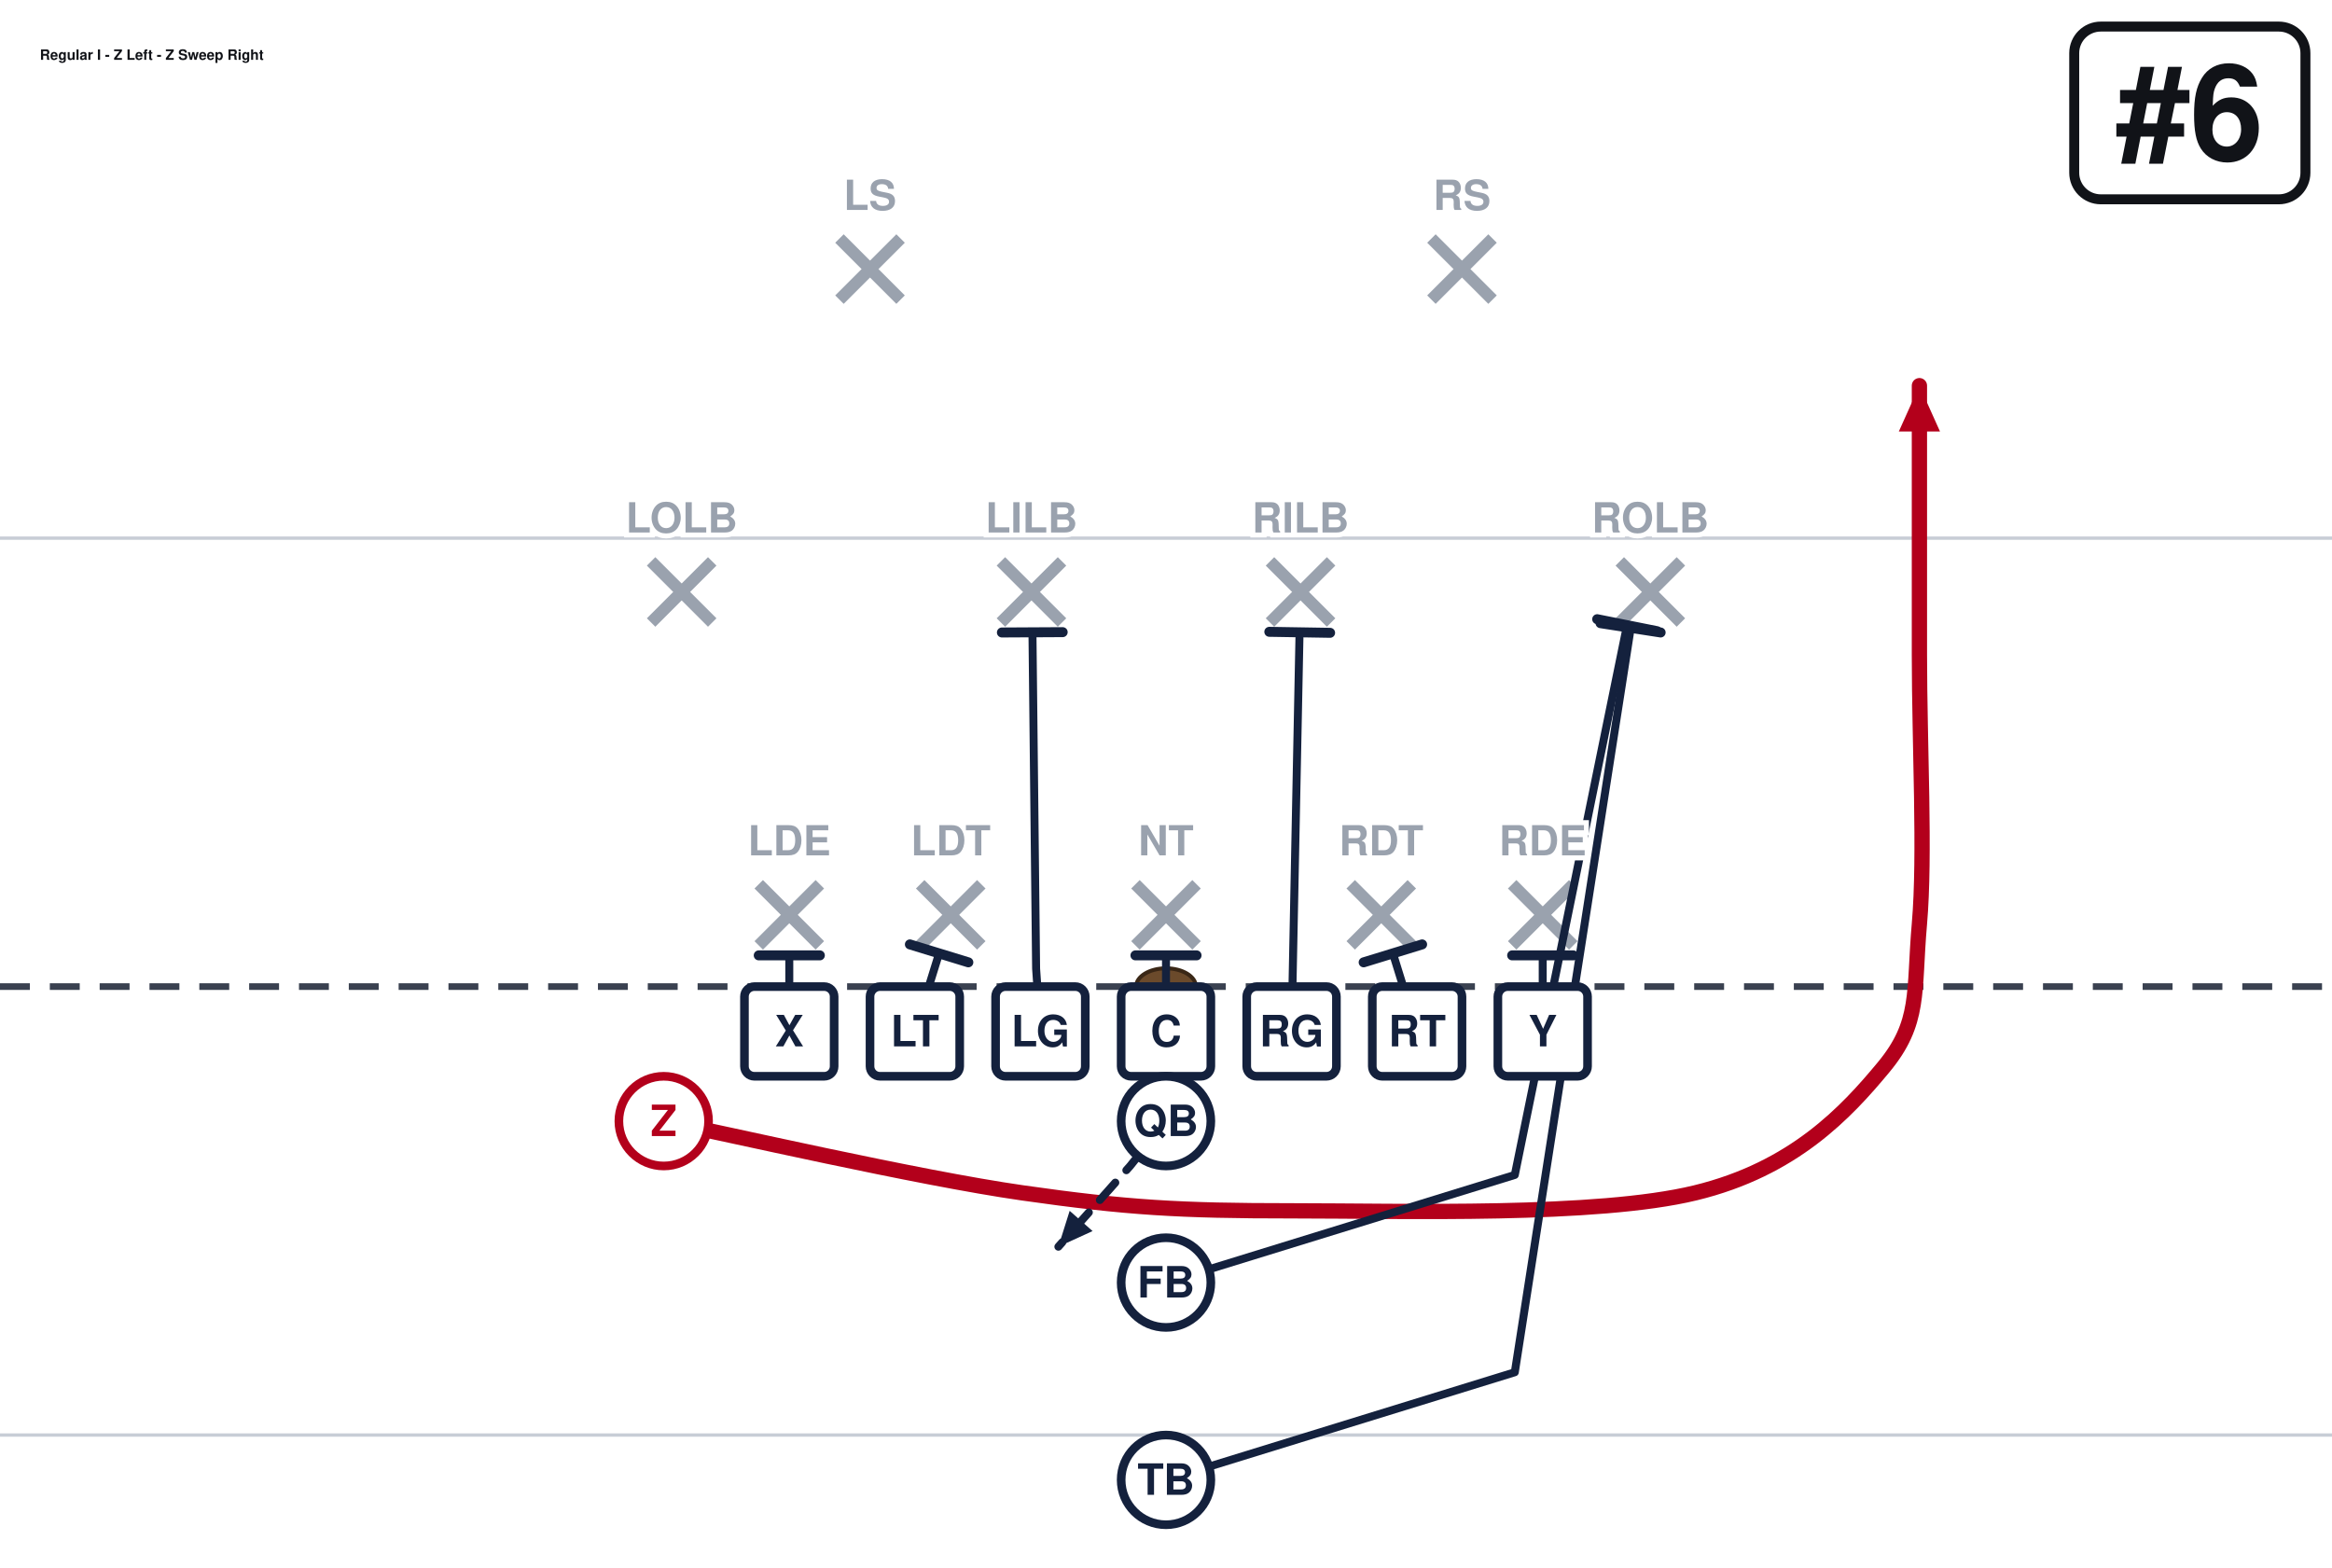
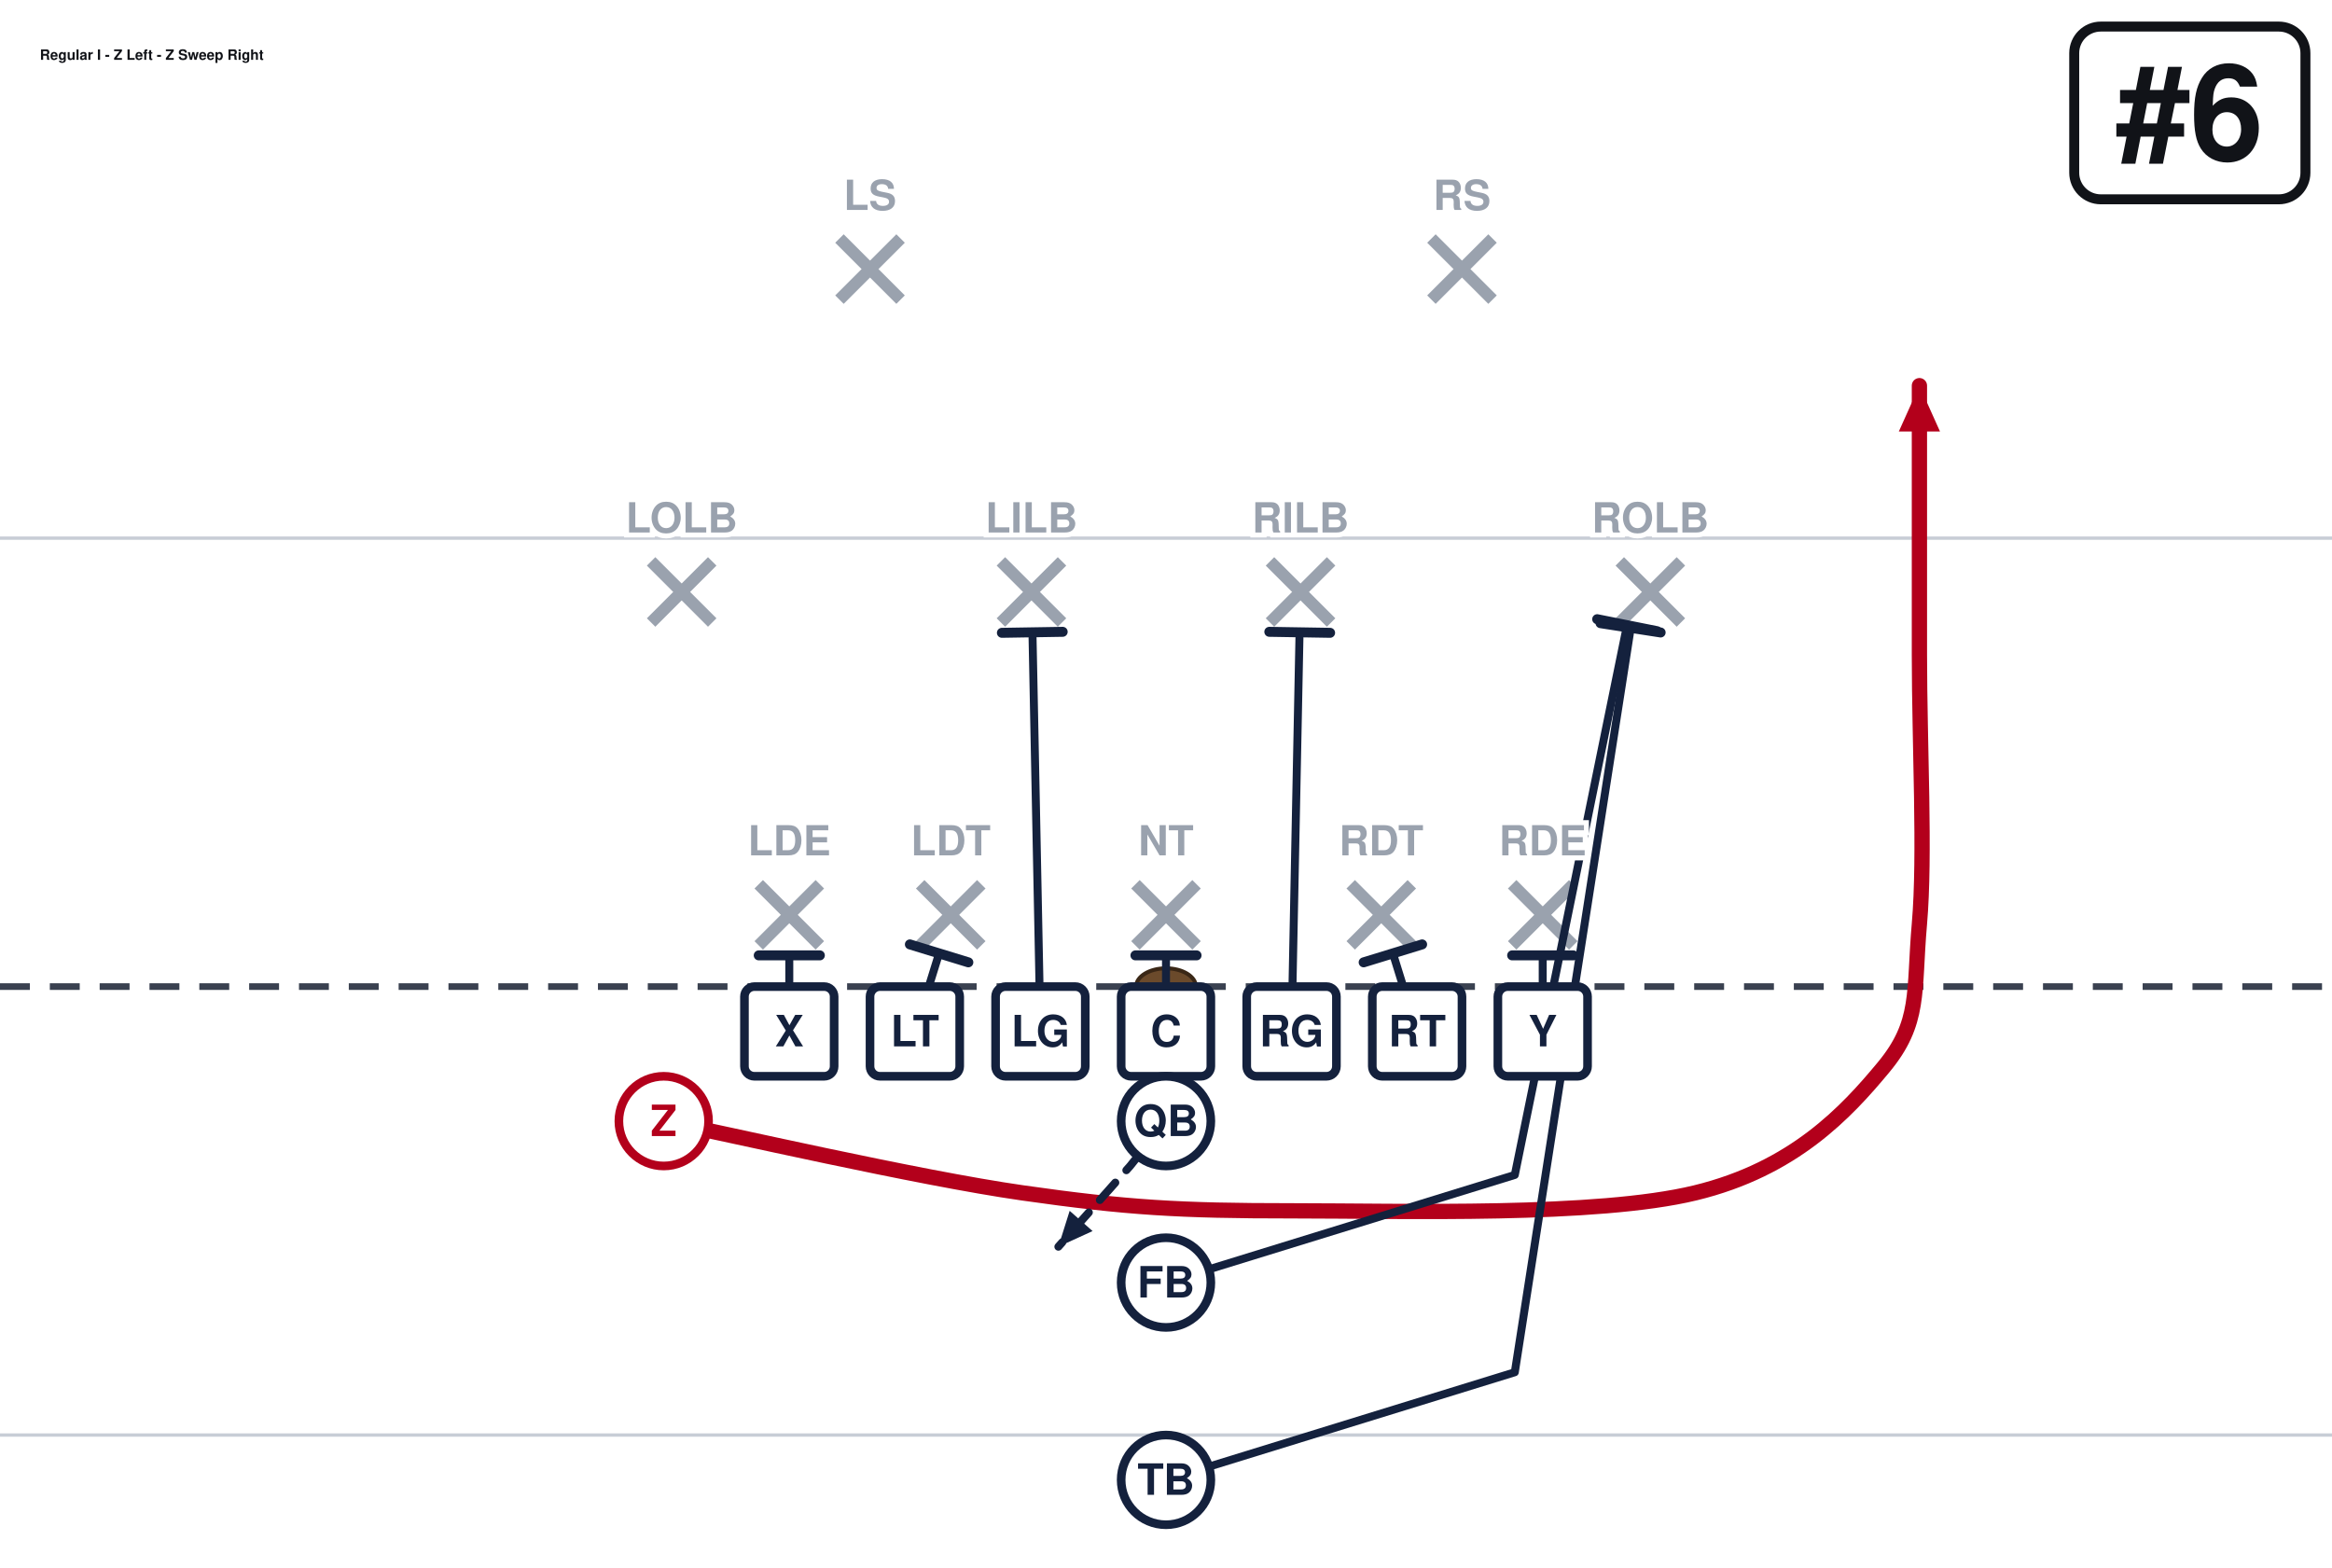
<svg xmlns="http://www.w3.org/2000/svg" width="702" height="472" viewBox="0 27 702 472" font-family="Segoe UI, Helvetica, Arial, sans-serif" role="img">
  <rect x="0" y="0" width="702" height="513" fill="#ffffff" />
  <line x1="0" y1="459.0" x2="702" y2="459.0" stroke="#c8cdd6" stroke-width="1" />
  <line x1="0" y1="189.0" x2="702" y2="189.0" stroke="#c8cdd6" stroke-width="1" />
  <line x1="0" y1="324.0" x2="702" y2="324.0" stroke="#3a4150" stroke-width="2" stroke-dasharray="9 6" />
  <ellipse cx="351.0" cy="324.0" rx="9" ry="5.5" fill="#6b4a2b" stroke="#3a2716" stroke-width="1.2" />
  <line x1="228.4" y1="293.2" x2="246.8" y2="311.6" stroke="#9aa2ae" stroke-width="3.6" />
  <line x1="246.8" y1="293.2" x2="228.4" y2="311.6" stroke="#9aa2ae" stroke-width="3.6" />
  <line x1="277.0" y1="293.2" x2="295.4" y2="311.6" stroke="#9aa2ae" stroke-width="3.6" />
  <line x1="295.4" y1="293.2" x2="277.0" y2="311.6" stroke="#9aa2ae" stroke-width="3.6" />
  <line x1="341.8" y1="293.2" x2="360.2" y2="311.6" stroke="#9aa2ae" stroke-width="3.6" />
  <line x1="360.2" y1="293.2" x2="341.8" y2="311.6" stroke="#9aa2ae" stroke-width="3.6" />
  <line x1="406.6" y1="293.2" x2="425.0" y2="311.6" stroke="#9aa2ae" stroke-width="3.6" />
  <line x1="425.0" y1="293.2" x2="406.6" y2="311.6" stroke="#9aa2ae" stroke-width="3.6" />
  <line x1="455.2" y1="293.2" x2="473.6" y2="311.6" stroke="#9aa2ae" stroke-width="3.6" />
  <line x1="473.6" y1="293.2" x2="455.2" y2="311.6" stroke="#9aa2ae" stroke-width="3.6" />
  <line x1="196.0" y1="196.0" x2="214.4" y2="214.4" stroke="#9aa2ae" stroke-width="3.6" />
  <line x1="214.4" y1="196.0" x2="196.0" y2="214.4" stroke="#9aa2ae" stroke-width="3.6" />
  <line x1="301.3" y1="196.0" x2="319.7" y2="214.4" stroke="#9aa2ae" stroke-width="3.6" />
  <line x1="319.7" y1="196.0" x2="301.3" y2="214.4" stroke="#9aa2ae" stroke-width="3.6" />
  <line x1="382.3" y1="196.0" x2="400.7" y2="214.4" stroke="#9aa2ae" stroke-width="3.6" />
  <line x1="400.7" y1="196.0" x2="382.3" y2="214.4" stroke="#9aa2ae" stroke-width="3.6" />
  <line x1="487.6" y1="196.0" x2="506.0" y2="214.4" stroke="#9aa2ae" stroke-width="3.6" />
  <line x1="506.0" y1="196.0" x2="487.6" y2="214.4" stroke="#9aa2ae" stroke-width="3.6" />
  <line x1="252.7" y1="98.8" x2="271.1" y2="117.2" stroke="#9aa2ae" stroke-width="3.6" />
  <line x1="271.1" y1="98.8" x2="252.7" y2="117.2" stroke="#9aa2ae" stroke-width="3.6" />
  <line x1="430.9" y1="98.8" x2="449.3" y2="117.2" stroke="#9aa2ae" stroke-width="3.6" />
  <line x1="449.3" y1="98.8" x2="430.9" y2="117.2" stroke="#9aa2ae" stroke-width="3.6" />
  <path d="M237.6,337.5 L237.6,314.6" fill="none" stroke="#14213d" stroke-width="2.4" stroke-linecap="round" stroke-linejoin="round" />
  <line x1="228.4" y1="314.6" x2="246.8" y2="314.6" stroke="#14213d" stroke-width="3.0" stroke-linecap="round" />
  <path d="M275.4,337.5 L282.7,314.0" fill="none" stroke="#14213d" stroke-width="2.4" stroke-linecap="round" stroke-linejoin="round" />
  <line x1="273.9" y1="311.3" x2="291.5" y2="316.7" stroke="#14213d" stroke-width="3.0" stroke-linecap="round" />
-   <path d="M313.2,337.5 L311.9,318.6 L310.8,217.4" fill="none" stroke="#14213d" stroke-width="2.4" stroke-linecap="round" stroke-linejoin="round" />
-   <line x1="301.6" y1="217.4" x2="319.9" y2="217.3" stroke="#14213d" stroke-width="3.0" stroke-linecap="round" />
+   <path d="M313.2,337.5 L310.8,217.4" fill="none" stroke="#14213d" stroke-width="2.4" stroke-linecap="round" stroke-linejoin="round" />
+   <line x1="301.6" y1="217.5" x2="319.9" y2="217.2" stroke="#14213d" stroke-width="3.0" stroke-linecap="round" />
  <path d="M351.0,337.5 L351.0,314.6" fill="none" stroke="#14213d" stroke-width="2.4" stroke-linecap="round" stroke-linejoin="round" />
  <line x1="341.8" y1="314.6" x2="360.2" y2="314.6" stroke="#14213d" stroke-width="3.0" stroke-linecap="round" />
  <path d="M388.8,337.5 L391.2,217.4" fill="none" stroke="#14213d" stroke-width="2.4" stroke-linecap="round" stroke-linejoin="round" />
  <line x1="382.1" y1="217.2" x2="400.4" y2="217.5" stroke="#14213d" stroke-width="3.0" stroke-linecap="round" />
  <path d="M426.6,337.5 L419.3,314.0" fill="none" stroke="#14213d" stroke-width="2.4" stroke-linecap="round" stroke-linejoin="round" />
  <line x1="410.5" y1="316.7" x2="428.1" y2="311.3" stroke="#14213d" stroke-width="3.0" stroke-linecap="round" />
  <path d="M464.4,337.5 L464.4,314.6" fill="none" stroke="#14213d" stroke-width="2.4" stroke-linecap="round" stroke-linejoin="round" />
  <line x1="455.2" y1="314.6" x2="473.6" y2="314.6" stroke="#14213d" stroke-width="3.0" stroke-linecap="round" />
  <path d="M199.8,364.5 C217.8,368.1 276.3,381.6 307.8,386.1 C339.3,390.6 355.1,391.5 388.8,391.5 C422.6,391.5 480.6,393.3 510.3,386.1 C540.0,378.9 555.8,361.8 567.0,348.3 C578.2,334.8 576.0,325.8 577.8,305.1 C579.6,284.4 577.8,251.1 577.8,224.1 C577.8,197.1 577.8,156.6 577.8,143.1" fill="none" stroke="#b3001b" stroke-width="4.6" stroke-linecap="round" stroke-linejoin="round" />
  <polygon points="577.8,143.1 584.0,156.9 571.6,156.9" fill="#b3001b" />
  <path d="M351.0,364.5 L340.2,378.0 L318.6,402.3" fill="none" stroke="#14213d" stroke-width="2.4" stroke-linecap="round" stroke-linejoin="round" stroke-dasharray="7 5" />
  <polygon points="318.6,402.3 322.0,391.5 328.9,397.6" fill="#14213d" />
  <path d="M351.0,413.1 L456.0,380.7 L489.8,215.2" fill="none" stroke="#14213d" stroke-width="2.4" stroke-linecap="round" stroke-linejoin="round" />
  <line x1="480.8" y1="213.4" x2="498.8" y2="217.0" stroke="#14213d" stroke-width="3.0" stroke-linecap="round" />
  <path d="M351.0,472.5 L456.0,440.1 L490.9,216.0" fill="none" stroke="#14213d" stroke-width="2.4" stroke-linecap="round" stroke-linejoin="round" />
  <line x1="481.8" y1="214.6" x2="499.9" y2="217.4" stroke="#14213d" stroke-width="3.0" stroke-linecap="round" />
  <rect x="224.1" y="324.0" width="27.0" height="27.0" rx="3" fill="#ffffff" stroke="#14213d" stroke-width="2.6" />
  <text x="237.6" y="342.0" text-anchor="middle" font-size="13" font-weight="700" fill="#14213d">X</text>
  <rect x="261.9" y="324.0" width="27.0" height="27.0" rx="3" fill="#ffffff" stroke="#14213d" stroke-width="2.6" />
  <text x="275.4" y="342.0" text-anchor="middle" font-size="13" font-weight="700" fill="#14213d">LT</text>
  <rect x="299.7" y="324.0" width="27.0" height="27.0" rx="3" fill="#ffffff" stroke="#14213d" stroke-width="2.6" />
  <text x="313.2" y="342.0" text-anchor="middle" font-size="13" font-weight="700" fill="#14213d">LG</text>
  <rect x="337.5" y="324.0" width="27.0" height="27.0" rx="3" fill="#ffffff" stroke="#14213d" stroke-width="2.6" />
  <text x="351.0" y="342.0" text-anchor="middle" font-size="13" font-weight="700" fill="#14213d">C</text>
  <rect x="375.3" y="324.0" width="27.0" height="27.0" rx="3" fill="#ffffff" stroke="#14213d" stroke-width="2.6" />
  <text x="388.8" y="342.0" text-anchor="middle" font-size="13" font-weight="700" fill="#14213d">RG</text>
  <rect x="413.1" y="324.0" width="27.0" height="27.0" rx="3" fill="#ffffff" stroke="#14213d" stroke-width="2.6" />
  <text x="426.6" y="342.0" text-anchor="middle" font-size="13" font-weight="700" fill="#14213d">RT</text>
  <rect x="450.9" y="324.0" width="27.0" height="27.0" rx="3" fill="#ffffff" stroke="#14213d" stroke-width="2.6" />
  <text x="464.4" y="342.0" text-anchor="middle" font-size="13" font-weight="700" fill="#14213d">Y</text>
  <circle cx="199.8" cy="364.5" r="13.5" fill="#ffffff" stroke="#b3001b" stroke-width="2.6" />
  <text x="199.8" y="369.0" text-anchor="middle" font-size="13" font-weight="700" fill="#b3001b">Z</text>
  <circle cx="351.0" cy="364.5" r="13.5" fill="#ffffff" stroke="#14213d" stroke-width="2.6" />
  <text x="351.0" y="369.0" text-anchor="middle" font-size="13" font-weight="700" fill="#14213d">QB</text>
  <circle cx="351.0" cy="413.1" r="13.5" fill="#ffffff" stroke="#14213d" stroke-width="2.6" />
  <text x="351.0" y="417.6" text-anchor="middle" font-size="13" font-weight="700" fill="#14213d">FB</text>
  <circle cx="351.0" cy="472.5" r="13.5" fill="#ffffff" stroke="#14213d" stroke-width="2.6" />
  <text x="351.0" y="477.0" text-anchor="middle" font-size="13" font-weight="700" fill="#14213d">TB</text>
  <text x="237.6" y="284.5" text-anchor="middle" font-size="12.5" fill="#9aa2ae" font-weight="600" stroke="#fff" stroke-width="3" paint-order="stroke">LDE</text>
  <text x="286.2" y="284.5" text-anchor="middle" font-size="12.5" fill="#9aa2ae" font-weight="600" stroke="#fff" stroke-width="3" paint-order="stroke">LDT</text>
  <text x="351.0" y="284.5" text-anchor="middle" font-size="12.5" fill="#9aa2ae" font-weight="600" stroke="#fff" stroke-width="3" paint-order="stroke">NT</text>
  <text x="415.8" y="284.5" text-anchor="middle" font-size="12.5" fill="#9aa2ae" font-weight="600" stroke="#fff" stroke-width="3" paint-order="stroke">RDT</text>
  <text x="464.4" y="284.5" text-anchor="middle" font-size="12.5" fill="#9aa2ae" font-weight="600" stroke="#fff" stroke-width="3" paint-order="stroke">RDE</text>
  <text x="205.2" y="187.3" text-anchor="middle" font-size="12.5" fill="#9aa2ae" font-weight="600" stroke="#fff" stroke-width="3" paint-order="stroke">LOLB</text>
  <text x="310.5" y="187.3" text-anchor="middle" font-size="12.5" fill="#9aa2ae" font-weight="600" stroke="#fff" stroke-width="3" paint-order="stroke">LILB</text>
  <text x="391.5" y="187.3" text-anchor="middle" font-size="12.5" fill="#9aa2ae" font-weight="600" stroke="#fff" stroke-width="3" paint-order="stroke">RILB</text>
  <text x="496.8" y="187.3" text-anchor="middle" font-size="12.5" fill="#9aa2ae" font-weight="600" stroke="#fff" stroke-width="3" paint-order="stroke">ROLB</text>
  <text x="261.9" y="90.2" text-anchor="middle" font-size="12.5" fill="#9aa2ae" font-weight="600" stroke="#fff" stroke-width="3" paint-order="stroke">LS</text>
  <text x="440.1" y="90.2" text-anchor="middle" font-size="12.5" fill="#9aa2ae" font-weight="600" stroke="#fff" stroke-width="3" paint-order="stroke">RS</text>
  <rect x="624.4" y="35.0" width="69.6" height="52.0" rx="8" fill="#ffffff" stroke="#111318" stroke-width="3" />
  <text x="659.2" y="75.0" text-anchor="middle" font-size="40" font-weight="800" fill="#111318">#6</text>
  <text x="12.0" y="45.0" font-size="4.3" font-weight="700" fill="#111318">Regular I - Z Left - Z Sweep Right</text>
</svg>
